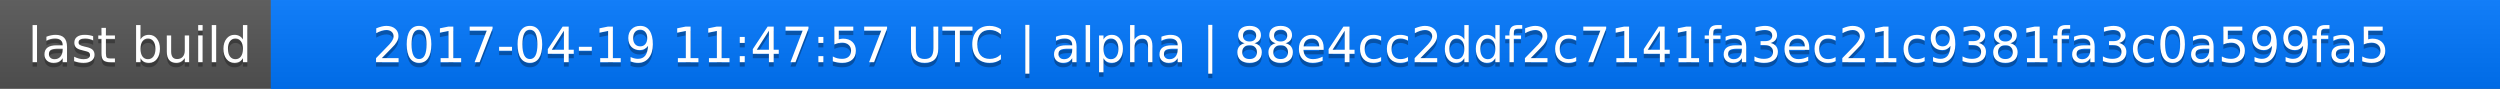
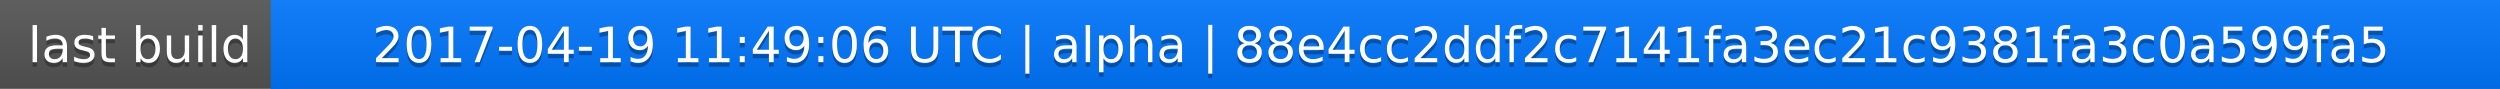
<svg xmlns="http://www.w3.org/2000/svg" width="563" height="20">
  <linearGradient id="a" x2="0" y2="100%">
    <stop offset="0" stop-color="#bbb" stop-opacity=".1" />
    <stop offset="1" stop-opacity=".1" />
  </linearGradient>
  <rect rx="0" width="563" height="20" fill="#555" />
  <rect rx="0" x="61" width="502" height="20" fill="#07f" />
  <path fill="#07f" d="M61 0h4v20h-4z" />
  <rect rx="0" width="563" height="20" fill="url(#a)" />
  <g fill="#fff" text-anchor="middle" font-family="DejaVu Sans,Verdana,Geneva,sans-serif" font-size="11">
    <text x="31.5" y="15" fill="#010101" fill-opacity=".3">last build</text>
    <text x="31.5" y="14">last build</text>
-     <text x="311" y="15" fill="#010101" fill-opacity=".3">2017-04-19 11:47:57 UTC | alpha | 88e4cc2ddf2c7141fa3ec21c9381fa3c0a599fa5</text>
-     <text x="311" y="14">2017-04-19 11:47:57 UTC | alpha | 88e4cc2ddf2c7141fa3ec21c9381fa3c0a599fa5</text>
+     <text x="311" y="15" fill="#010101" fill-opacity=".3">2017-04-19 11:49:06 UTC | alpha | 88e4cc2ddf2c7141fa3ec21c9381fa3c0a599fa5</text>
+     <text x="311" y="14">2017-04-19 11:49:06 UTC | alpha | 88e4cc2ddf2c7141fa3ec21c9381fa3c0a599fa5</text>
  </g>
</svg>
